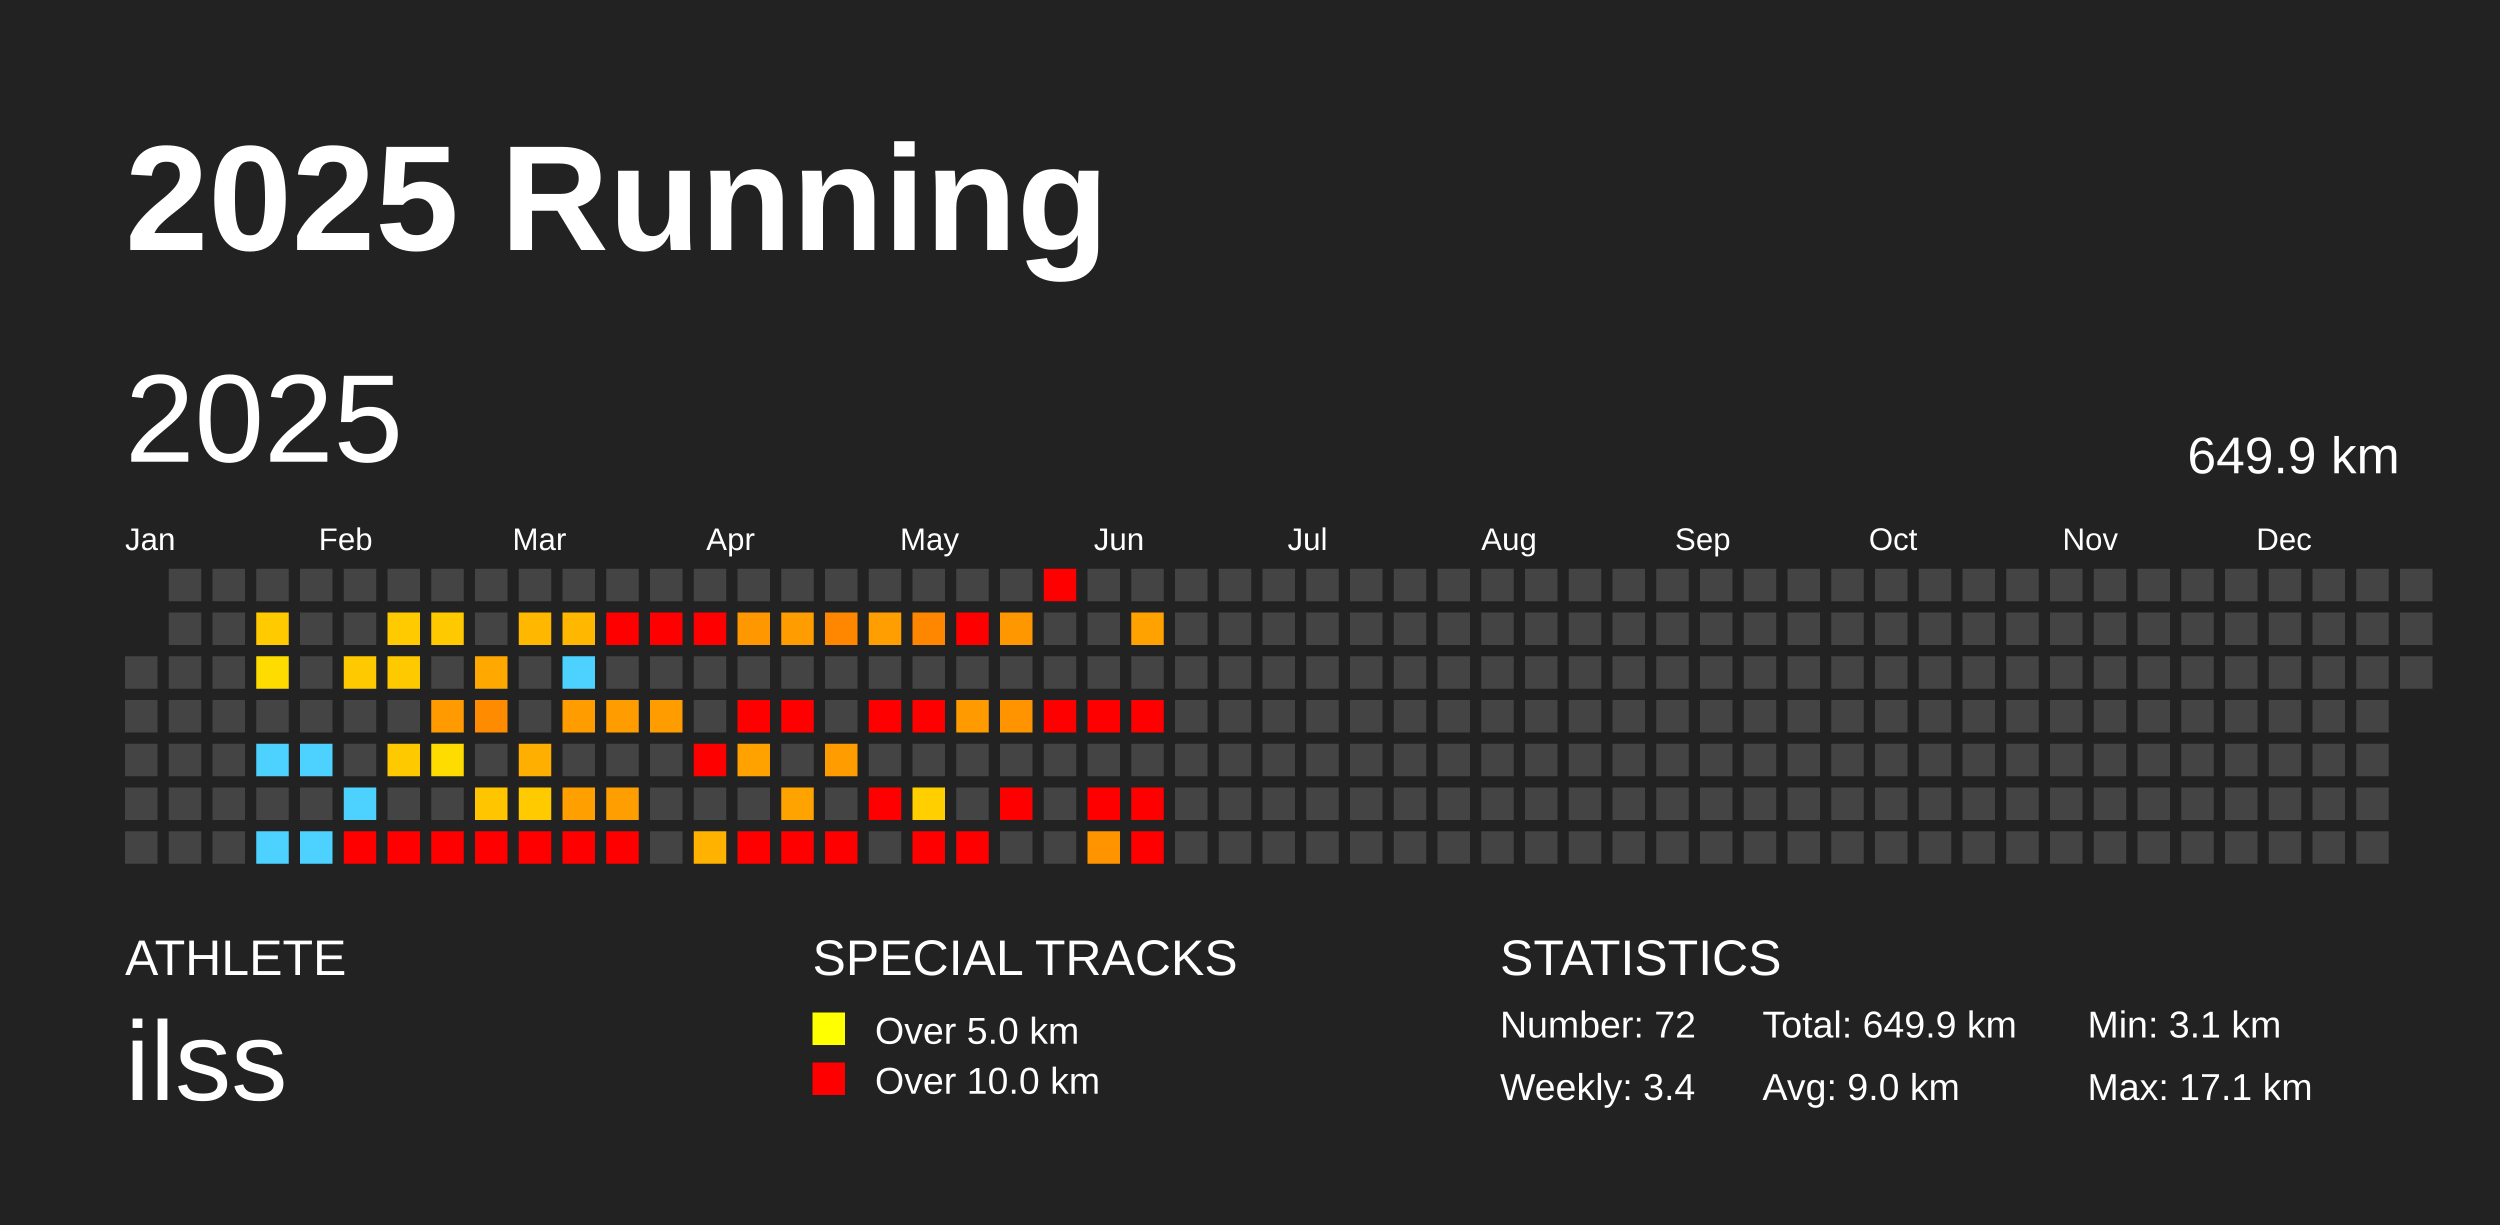
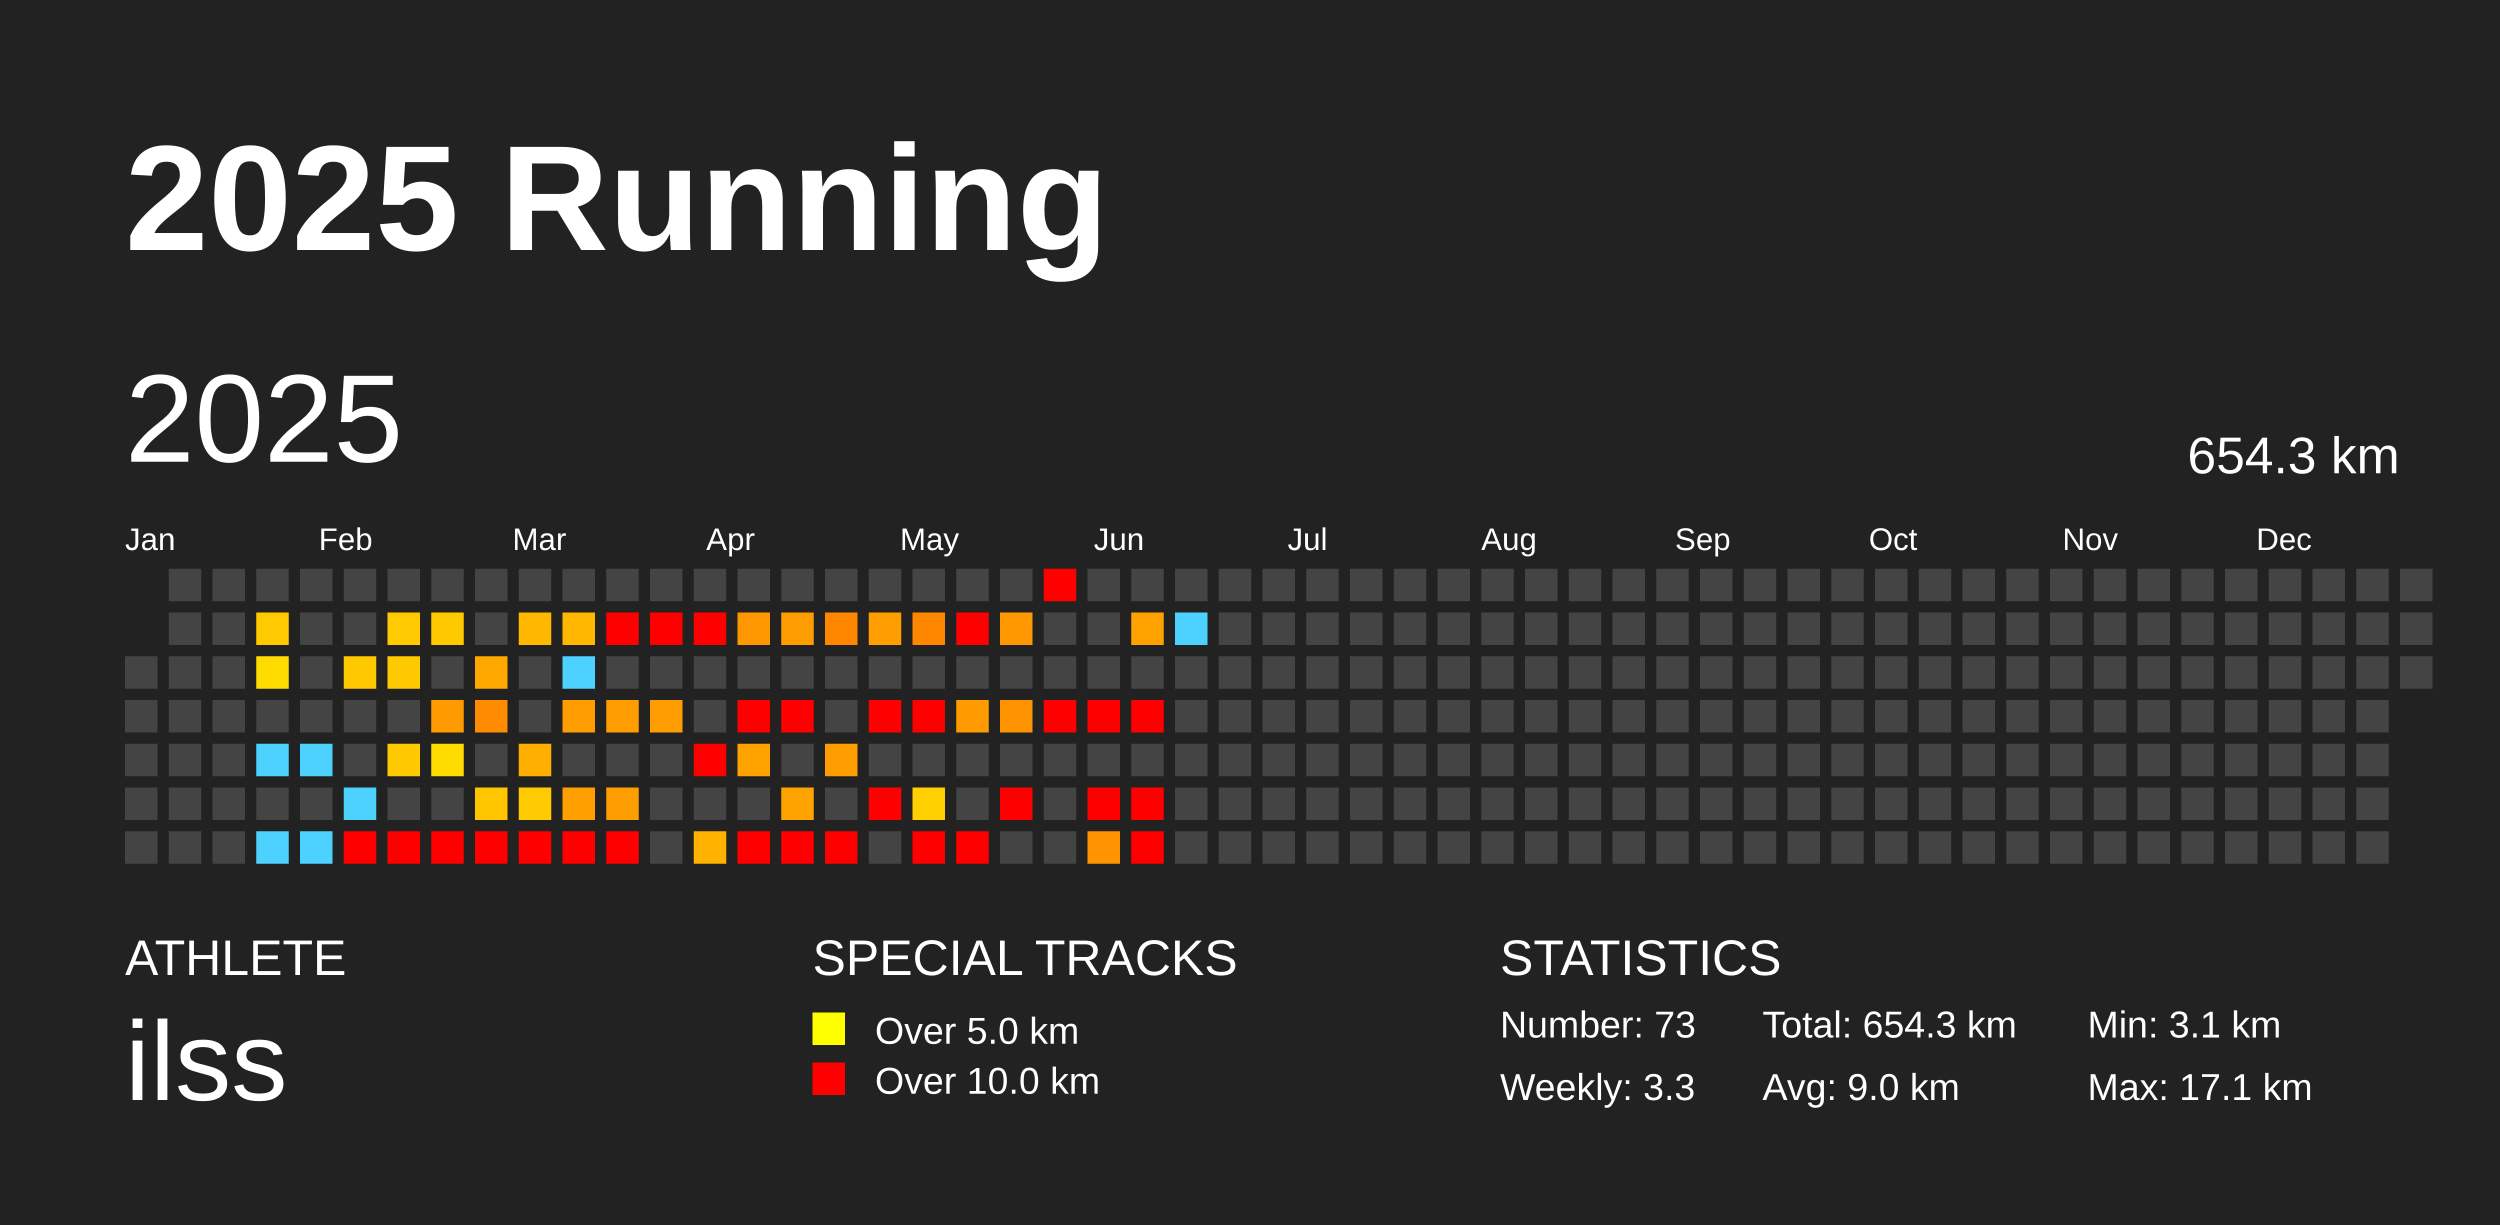
<svg xmlns="http://www.w3.org/2000/svg" baseProfile="full" height="98mm" version="1.1" viewBox="0,0,200,98" width="200mm">
  <defs />
  <rect fill="#222222" height="98" width="200" x="0" y="0" />
  <text fill="#FFFFFF" style="font-size:12px; font-family:Arial; font-weight:bold;" x="10" y="20">2025 Running</text>
  <text fill="#FFFFFF" style="font-size:4px; font-family:Arial" x="10" y="78">ATHLETE</text>
  <text fill="#FFFFFF" style="font-size:9px; font-family:Arial" x="10" y="88">ilss</text>
  <text fill="#FFFFFF" style="font-size:4px; font-family:Arial" x="65" y="78">SPECIAL TRACKS</text>
  <rect fill="yellow" height="2.6" width="2.6" x="65" y="81" />
  <text fill="#FFFFFF" style="font-size:3px; font-family:Arial" x="70" y="83.5">Over 5.0 km</text>
  <rect fill="red" height="2.6" width="2.6" x="65" y="85" />
  <text fill="#FFFFFF" style="font-size:3px; font-family:Arial" x="70" y="87.5">Over 10.0 km</text>
  <text fill="#FFFFFF" style="font-size:4px; font-family:Arial" x="120" y="78">STATISTICS</text>
-   <text fill="#FFFFFF" style="font-size:3px; font-family:Arial" x="120" y="83">Number: 72</text>
-   <text fill="#FFFFFF" style="font-size:3px; font-family:Arial" x="120" y="88">Weekly: 3.4</text>
-   <text fill="#FFFFFF" style="font-size:3px; font-family:Arial" x="141" y="83">Total: 649.9 km</text>
+   <text fill="#FFFFFF" style="font-size:3px; font-family:Arial" x="120" y="83">Number: 73</text>
+   <text fill="#FFFFFF" style="font-size:3px; font-family:Arial" x="120" y="88">Weekly: 3.3</text>
+   <text fill="#FFFFFF" style="font-size:3px; font-family:Arial" x="141" y="83">Total: 654.3 km</text>
  <text fill="#FFFFFF" style="font-size:3px; font-family:Arial" x="141" y="88">Avg: 9.0 km</text>
  <text fill="#FFFFFF" style="font-size:3px; font-family:Arial" x="167" y="83">Min: 3.1 km</text>
  <text fill="#FFFFFF" style="font-size:3px; font-family:Arial" x="167" y="88">Max: 17.1 km</text>
  <text dominant-baseline="hanging" fill="#FFFFFF" style="font-size:10.0px; font-family:Arial;" x="10" y="30">2025</text>
-   <text dominant-baseline="hanging" fill="#FFFFFF" style="font-size:4.125px; font-family:Arial;" x="175" y="35">649.9 km</text>
+   <text dominant-baseline="hanging" fill="#FFFFFF" style="font-size:4.125px; font-family:Arial;" x="175" y="35">654.3 km</text>
  <text fill="#FFFFFF" style="font-size:2.5px; font-family:Arial" x="10.0" y="44">Jan</text>
  <text fill="#FFFFFF" style="font-size:2.5px; font-family:Arial" x="25.5" y="44">Feb</text>
  <text fill="#FFFFFF" style="font-size:2.5px; font-family:Arial" x="41.0" y="44">Mar</text>
  <text fill="#FFFFFF" style="font-size:2.5px; font-family:Arial" x="56.5" y="44">Apr</text>
  <text fill="#FFFFFF" style="font-size:2.5px; font-family:Arial" x="72.0" y="44">May</text>
  <text fill="#FFFFFF" style="font-size:2.5px; font-family:Arial" x="87.5" y="44">Jun</text>
  <text fill="#FFFFFF" style="font-size:2.5px; font-family:Arial" x="103.0" y="44">Jul</text>
  <text fill="#FFFFFF" style="font-size:2.5px; font-family:Arial" x="118.5" y="44">Aug</text>
  <text fill="#FFFFFF" style="font-size:2.5px; font-family:Arial" x="134.0" y="44">Sep</text>
  <text fill="#FFFFFF" style="font-size:2.5px; font-family:Arial" x="149.5" y="44">Oct</text>
  <text fill="#FFFFFF" style="font-size:2.5px; font-family:Arial" x="165.0" y="44">Nov</text>
  <text fill="#FFFFFF" style="font-size:2.5px; font-family:Arial" x="180.5" y="44">Dec</text>
  <rect fill="#444444" height="2.6" width="2.6" x="10.0" y="52.5" />
  <rect fill="#444444" height="2.6" width="2.6" x="10.0" y="56.0" />
  <rect fill="#444444" height="2.6" width="2.6" x="10.0" y="59.5" />
  <rect fill="#444444" height="2.6" width="2.6" x="10.0" y="63.0" />
  <rect fill="#444444" height="2.6" width="2.6" x="10.0" y="66.5" />
  <rect fill="#444444" height="2.6" width="2.6" x="13.5" y="45.5" />
  <rect fill="#444444" height="2.6" width="2.6" x="13.5" y="49.0" />
  <rect fill="#444444" height="2.6" width="2.6" x="13.5" y="52.5" />
  <rect fill="#444444" height="2.6" width="2.6" x="13.5" y="56.0" />
  <rect fill="#444444" height="2.6" width="2.6" x="13.5" y="59.5" />
  <rect fill="#444444" height="2.6" width="2.6" x="13.5" y="63.0" />
  <rect fill="#444444" height="2.6" width="2.6" x="13.5" y="66.5" />
  <rect fill="#444444" height="2.6" width="2.6" x="17.0" y="45.5" />
  <rect fill="#444444" height="2.6" width="2.6" x="17.0" y="49.0" />
  <rect fill="#444444" height="2.6" width="2.6" x="17.0" y="52.5" />
  <rect fill="#444444" height="2.6" width="2.6" x="17.0" y="56.0" />
  <rect fill="#444444" height="2.6" width="2.6" x="17.0" y="59.5" />
  <rect fill="#444444" height="2.6" width="2.6" x="17.0" y="63.0" />
  <rect fill="#444444" height="2.6" width="2.6" x="17.0" y="66.5" />
  <rect fill="#444444" height="2.6" width="2.6" x="20.5" y="45.5" />
  <rect fill="#ffca00" height="2.6" width="2.6" x="20.5" y="49.0" />
  <rect fill="#ffdc00" height="2.6" width="2.6" x="20.5" y="52.5" />
  <rect fill="#444444" height="2.6" width="2.6" x="20.5" y="56.0" />
  <rect fill="#4dd2ff" height="2.6" width="2.6" x="20.5" y="59.5" />
  <rect fill="#444444" height="2.6" width="2.6" x="20.5" y="63.0" />
  <rect fill="#4dd2ff" height="2.6" width="2.6" x="20.5" y="66.5" />
  <rect fill="#444444" height="2.6" width="2.6" x="24.0" y="45.5" />
  <rect fill="#444444" height="2.6" width="2.6" x="24.0" y="49.0" />
  <rect fill="#444444" height="2.6" width="2.6" x="24.0" y="52.5" />
  <rect fill="#444444" height="2.6" width="2.6" x="24.0" y="56.0" />
  <rect fill="#4dd2ff" height="2.6" width="2.6" x="24.0" y="59.5" />
  <rect fill="#444444" height="2.6" width="2.6" x="24.0" y="63.0" />
  <rect fill="#4dd2ff" height="2.6" width="2.6" x="24.0" y="66.5" />
  <rect fill="#444444" height="2.6" width="2.6" x="27.5" y="45.5" />
  <rect fill="#444444" height="2.6" width="2.6" x="27.5" y="49.0" />
  <rect fill="#ffc900" height="2.6" width="2.6" x="27.5" y="52.5" />
  <rect fill="#444444" height="2.6" width="2.6" x="27.5" y="56.0" />
  <rect fill="#444444" height="2.6" width="2.6" x="27.5" y="59.5" />
  <rect fill="#4dd2ff" height="2.6" width="2.6" x="27.5" y="63.0" />
  <rect fill="red" height="2.6" width="2.6" x="27.5" y="66.5" />
  <rect fill="#444444" height="2.6" width="2.6" x="31.0" y="45.5" />
  <rect fill="#ffca00" height="2.6" width="2.6" x="31.0" y="49.0" />
  <rect fill="#ffc900" height="2.6" width="2.6" x="31.0" y="52.5" />
  <rect fill="#444444" height="2.6" width="2.6" x="31.0" y="56.0" />
  <rect fill="#ffc900" height="2.6" width="2.6" x="31.0" y="59.5" />
  <rect fill="#444444" height="2.6" width="2.6" x="31.0" y="63.0" />
  <rect fill="red" height="2.6" width="2.6" x="31.0" y="66.5" />
  <rect fill="#444444" height="2.6" width="2.6" x="34.5" y="45.5" />
  <rect fill="#ffc900" height="2.6" width="2.6" x="34.5" y="49.0" />
  <rect fill="#444444" height="2.6" width="2.6" x="34.5" y="52.5" />
  <rect fill="#ff9b00" height="2.6" width="2.6" x="34.5" y="56.0" />
  <rect fill="#ffdc00" height="2.6" width="2.6" x="34.5" y="59.5" />
  <rect fill="#444444" height="2.6" width="2.6" x="34.5" y="63.0" />
  <rect fill="red" height="2.6" width="2.6" x="34.5" y="66.5" />
  <rect fill="#444444" height="2.6" width="2.6" x="38.0" y="45.5" />
  <rect fill="#444444" height="2.6" width="2.6" x="38.0" y="49.0" />
  <rect fill="#ffa900" height="2.6" width="2.6" x="38.0" y="52.5" />
  <rect fill="#ff8c00" height="2.6" width="2.6" x="38.0" y="56.0" />
  <rect fill="#444444" height="2.6" width="2.6" x="38.0" y="59.5" />
  <rect fill="#ffc600" height="2.6" width="2.6" x="38.0" y="63.0" />
  <rect fill="red" height="2.6" width="2.6" x="38.0" y="66.5" />
  <rect fill="#444444" height="2.6" width="2.6" x="41.5" y="45.5" />
  <rect fill="#ffb700" height="2.6" width="2.6" x="41.5" y="49.0" />
  <rect fill="#444444" height="2.6" width="2.6" x="41.5" y="52.5" />
  <rect fill="#444444" height="2.6" width="2.6" x="41.5" y="56.0" />
  <rect fill="#ffaf00" height="2.6" width="2.6" x="41.5" y="59.5" />
  <rect fill="#ffca00" height="2.6" width="2.6" x="41.5" y="63.0" />
  <rect fill="red" height="2.6" width="2.6" x="41.5" y="66.5" />
  <rect fill="#444444" height="2.6" width="2.6" x="45.0" y="45.5" />
  <rect fill="#ffb700" height="2.6" width="2.6" x="45.0" y="49.0" />
  <rect fill="#4dd2ff" height="2.6" width="2.6" x="45.0" y="52.5" />
  <rect fill="#ff9d00" height="2.6" width="2.6" x="45.0" y="56.0" />
  <rect fill="#444444" height="2.6" width="2.6" x="45.0" y="59.5" />
  <rect fill="#ff9f00" height="2.6" width="2.6" x="45.0" y="63.0" />
  <rect fill="red" height="2.6" width="2.6" x="45.0" y="66.5" />
  <rect fill="#444444" height="2.6" width="2.6" x="48.5" y="45.5" />
  <rect fill="red" height="2.6" width="2.6" x="48.5" y="49.0" />
  <rect fill="#444444" height="2.6" width="2.6" x="48.5" y="52.5" />
  <rect fill="#ff9c00" height="2.6" width="2.6" x="48.5" y="56.0" />
  <rect fill="#444444" height="2.6" width="2.6" x="48.5" y="59.5" />
  <rect fill="#ff9e00" height="2.6" width="2.6" x="48.5" y="63.0" />
  <rect fill="red" height="2.6" width="2.6" x="48.5" y="66.5" />
  <rect fill="#444444" height="2.6" width="2.6" x="52.0" y="45.5" />
  <rect fill="red" height="2.6" width="2.6" x="52.0" y="49.0" />
  <rect fill="#444444" height="2.6" width="2.6" x="52.0" y="52.5" />
  <rect fill="#ff9c00" height="2.6" width="2.6" x="52.0" y="56.0" />
  <rect fill="#444444" height="2.6" width="2.6" x="52.0" y="59.5" />
  <rect fill="#444444" height="2.6" width="2.6" x="52.0" y="63.0" />
  <rect fill="#444444" height="2.6" width="2.6" x="52.0" y="66.5" />
  <rect fill="#444444" height="2.6" width="2.6" x="55.5" y="45.5" />
  <rect fill="red" height="2.6" width="2.6" x="55.5" y="49.0" />
  <rect fill="#444444" height="2.6" width="2.6" x="55.5" y="52.5" />
  <rect fill="#444444" height="2.6" width="2.6" x="55.5" y="56.0" />
  <rect fill="red" height="2.6" width="2.6" x="55.5" y="59.5" />
  <rect fill="#444444" height="2.6" width="2.6" x="55.5" y="63.0" />
  <rect fill="#ffb200" height="2.6" width="2.6" x="55.5" y="66.5" />
  <rect fill="#444444" height="2.6" width="2.6" x="59.0" y="45.5" />
  <rect fill="#ff9800" height="2.6" width="2.6" x="59.0" y="49.0" />
  <rect fill="#444444" height="2.6" width="2.6" x="59.0" y="52.5" />
  <rect fill="red" height="2.6" width="2.6" x="59.0" y="56.0" />
  <rect fill="#ffa200" height="2.6" width="2.6" x="59.0" y="59.5" />
  <rect fill="#444444" height="2.6" width="2.6" x="59.0" y="63.0" />
  <rect fill="red" height="2.6" width="2.6" x="59.0" y="66.5" />
  <rect fill="#444444" height="2.6" width="2.6" x="62.5" y="45.5" />
  <rect fill="#ff9c00" height="2.6" width="2.6" x="62.5" y="49.0" />
  <rect fill="#444444" height="2.6" width="2.6" x="62.5" y="52.5" />
  <rect fill="red" height="2.6" width="2.6" x="62.5" y="56.0" />
  <rect fill="#444444" height="2.6" width="2.6" x="62.5" y="59.5" />
  <rect fill="#ffa300" height="2.6" width="2.6" x="62.5" y="63.0" />
  <rect fill="red" height="2.6" width="2.6" x="62.5" y="66.5" />
  <rect fill="#444444" height="2.6" width="2.6" x="66.0" y="45.5" />
  <rect fill="#ff8700" height="2.6" width="2.6" x="66.0" y="49.0" />
  <rect fill="#444444" height="2.6" width="2.6" x="66.0" y="52.5" />
  <rect fill="#444444" height="2.6" width="2.6" x="66.0" y="56.0" />
  <rect fill="#ff9c00" height="2.6" width="2.6" x="66.0" y="59.5" />
  <rect fill="#444444" height="2.6" width="2.6" x="66.0" y="63.0" />
  <rect fill="red" height="2.6" width="2.6" x="66.0" y="66.5" />
  <rect fill="#444444" height="2.6" width="2.6" x="69.5" y="45.5" />
  <rect fill="#ff9e00" height="2.6" width="2.6" x="69.5" y="49.0" />
  <rect fill="#444444" height="2.6" width="2.6" x="69.5" y="52.5" />
  <rect fill="red" height="2.6" width="2.6" x="69.5" y="56.0" />
  <rect fill="#444444" height="2.6" width="2.6" x="69.5" y="59.5" />
  <rect fill="red" height="2.6" width="2.6" x="69.5" y="63.0" />
  <rect fill="#444444" height="2.6" width="2.6" x="69.5" y="66.5" />
  <rect fill="#444444" height="2.6" width="2.6" x="73.0" y="45.5" />
  <rect fill="#ff8700" height="2.6" width="2.6" x="73.0" y="49.0" />
  <rect fill="#444444" height="2.6" width="2.6" x="73.0" y="52.5" />
  <rect fill="red" height="2.6" width="2.6" x="73.0" y="56.0" />
  <rect fill="#444444" height="2.6" width="2.6" x="73.0" y="59.5" />
  <rect fill="#ffcf00" height="2.6" width="2.6" x="73.0" y="63.0" />
  <rect fill="red" height="2.6" width="2.6" x="73.0" y="66.5" />
  <rect fill="#444444" height="2.6" width="2.6" x="76.5" y="45.5" />
  <rect fill="red" height="2.6" width="2.6" x="76.5" y="49.0" />
  <rect fill="#444444" height="2.6" width="2.6" x="76.5" y="52.5" />
  <rect fill="#ff9b00" height="2.6" width="2.6" x="76.5" y="56.0" />
  <rect fill="#444444" height="2.6" width="2.6" x="76.5" y="59.5" />
  <rect fill="#444444" height="2.6" width="2.6" x="76.5" y="63.0" />
  <rect fill="red" height="2.6" width="2.6" x="76.5" y="66.5" />
  <rect fill="#444444" height="2.6" width="2.6" x="80.0" y="45.5" />
  <rect fill="#ff9800" height="2.6" width="2.6" x="80.0" y="49.0" />
  <rect fill="#444444" height="2.6" width="2.6" x="80.0" y="52.5" />
  <rect fill="#ff9300" height="2.6" width="2.6" x="80.0" y="56.0" />
  <rect fill="#444444" height="2.6" width="2.6" x="80.0" y="59.5" />
  <rect fill="red" height="2.6" width="2.6" x="80.0" y="63.0" />
  <rect fill="#444444" height="2.6" width="2.6" x="80.0" y="66.5" />
  <rect fill="red" height="2.6" width="2.6" x="83.5" y="45.5" />
  <rect fill="#444444" height="2.6" width="2.6" x="83.5" y="49.0" />
  <rect fill="#444444" height="2.6" width="2.6" x="83.5" y="52.5" />
  <rect fill="red" height="2.6" width="2.6" x="83.5" y="56.0" />
  <rect fill="#444444" height="2.6" width="2.6" x="83.5" y="59.5" />
  <rect fill="#444444" height="2.6" width="2.6" x="83.5" y="63.0" />
  <rect fill="#444444" height="2.6" width="2.6" x="83.5" y="66.5" />
  <rect fill="#444444" height="2.6" width="2.6" x="87.0" y="45.5" />
  <rect fill="#444444" height="2.6" width="2.6" x="87.0" y="49.0" />
  <rect fill="#444444" height="2.6" width="2.6" x="87.0" y="52.5" />
  <rect fill="red" height="2.6" width="2.6" x="87.0" y="56.0" />
  <rect fill="#444444" height="2.6" width="2.6" x="87.0" y="59.5" />
  <rect fill="red" height="2.6" width="2.6" x="87.0" y="63.0" />
  <rect fill="#ff9300" height="2.6" width="2.6" x="87.0" y="66.5" />
  <rect fill="#444444" height="2.6" width="2.6" x="90.5" y="45.5" />
  <rect fill="#ffa200" height="2.6" width="2.6" x="90.5" y="49.0" />
  <rect fill="#444444" height="2.6" width="2.6" x="90.5" y="52.5" />
  <rect fill="red" height="2.6" width="2.6" x="90.5" y="56.0" />
  <rect fill="#444444" height="2.6" width="2.6" x="90.5" y="59.5" />
  <rect fill="red" height="2.6" width="2.6" x="90.5" y="63.0" />
  <rect fill="red" height="2.6" width="2.6" x="90.5" y="66.5" />
  <rect fill="#444444" height="2.6" width="2.6" x="94.0" y="45.5" />
-   <rect fill="#444444" height="2.6" width="2.6" x="94.0" y="49.0" />
+   <rect fill="#4dd2ff" height="2.6" width="2.6" x="94.0" y="49.0" />
  <rect fill="#444444" height="2.6" width="2.6" x="94.0" y="52.5" />
  <rect fill="#444444" height="2.6" width="2.6" x="94.0" y="56.0" />
  <rect fill="#444444" height="2.6" width="2.6" x="94.0" y="59.5" />
  <rect fill="#444444" height="2.6" width="2.6" x="94.0" y="63.0" />
  <rect fill="#444444" height="2.6" width="2.6" x="94.0" y="66.5" />
  <rect fill="#444444" height="2.6" width="2.6" x="97.5" y="45.5" />
  <rect fill="#444444" height="2.6" width="2.6" x="97.5" y="49.0" />
  <rect fill="#444444" height="2.6" width="2.6" x="97.5" y="52.5" />
  <rect fill="#444444" height="2.6" width="2.6" x="97.5" y="56.0" />
  <rect fill="#444444" height="2.6" width="2.6" x="97.5" y="59.5" />
  <rect fill="#444444" height="2.6" width="2.6" x="97.5" y="63.0" />
  <rect fill="#444444" height="2.6" width="2.6" x="97.5" y="66.5" />
  <rect fill="#444444" height="2.6" width="2.6" x="101.0" y="45.5" />
  <rect fill="#444444" height="2.6" width="2.6" x="101.0" y="49.0" />
  <rect fill="#444444" height="2.6" width="2.6" x="101.0" y="52.5" />
  <rect fill="#444444" height="2.6" width="2.6" x="101.0" y="56.0" />
  <rect fill="#444444" height="2.6" width="2.6" x="101.0" y="59.5" />
  <rect fill="#444444" height="2.6" width="2.6" x="101.0" y="63.0" />
  <rect fill="#444444" height="2.6" width="2.6" x="101.0" y="66.5" />
  <rect fill="#444444" height="2.6" width="2.6" x="104.5" y="45.5" />
  <rect fill="#444444" height="2.6" width="2.6" x="104.5" y="49.0" />
  <rect fill="#444444" height="2.6" width="2.6" x="104.5" y="52.5" />
  <rect fill="#444444" height="2.6" width="2.6" x="104.5" y="56.0" />
  <rect fill="#444444" height="2.6" width="2.6" x="104.5" y="59.5" />
  <rect fill="#444444" height="2.6" width="2.6" x="104.5" y="63.0" />
  <rect fill="#444444" height="2.6" width="2.6" x="104.5" y="66.5" />
  <rect fill="#444444" height="2.6" width="2.6" x="108.0" y="45.5" />
  <rect fill="#444444" height="2.6" width="2.6" x="108.0" y="49.0" />
  <rect fill="#444444" height="2.6" width="2.6" x="108.0" y="52.5" />
  <rect fill="#444444" height="2.6" width="2.6" x="108.0" y="56.0" />
  <rect fill="#444444" height="2.6" width="2.6" x="108.0" y="59.5" />
  <rect fill="#444444" height="2.6" width="2.6" x="108.0" y="63.0" />
  <rect fill="#444444" height="2.6" width="2.6" x="108.0" y="66.5" />
  <rect fill="#444444" height="2.6" width="2.6" x="111.5" y="45.5" />
  <rect fill="#444444" height="2.6" width="2.6" x="111.5" y="49.0" />
  <rect fill="#444444" height="2.6" width="2.6" x="111.5" y="52.5" />
  <rect fill="#444444" height="2.6" width="2.6" x="111.5" y="56.0" />
  <rect fill="#444444" height="2.6" width="2.6" x="111.5" y="59.5" />
  <rect fill="#444444" height="2.6" width="2.6" x="111.5" y="63.0" />
  <rect fill="#444444" height="2.6" width="2.6" x="111.5" y="66.5" />
  <rect fill="#444444" height="2.6" width="2.6" x="115.0" y="45.5" />
  <rect fill="#444444" height="2.6" width="2.6" x="115.0" y="49.0" />
  <rect fill="#444444" height="2.6" width="2.6" x="115.0" y="52.5" />
  <rect fill="#444444" height="2.6" width="2.6" x="115.0" y="56.0" />
  <rect fill="#444444" height="2.6" width="2.6" x="115.0" y="59.5" />
  <rect fill="#444444" height="2.6" width="2.6" x="115.0" y="63.0" />
  <rect fill="#444444" height="2.6" width="2.6" x="115.0" y="66.5" />
  <rect fill="#444444" height="2.6" width="2.6" x="118.5" y="45.5" />
  <rect fill="#444444" height="2.6" width="2.6" x="118.5" y="49.0" />
  <rect fill="#444444" height="2.6" width="2.6" x="118.5" y="52.5" />
  <rect fill="#444444" height="2.6" width="2.6" x="118.5" y="56.0" />
  <rect fill="#444444" height="2.6" width="2.6" x="118.5" y="59.5" />
  <rect fill="#444444" height="2.6" width="2.6" x="118.5" y="63.0" />
  <rect fill="#444444" height="2.6" width="2.6" x="118.5" y="66.5" />
  <rect fill="#444444" height="2.6" width="2.6" x="122.0" y="45.5" />
  <rect fill="#444444" height="2.6" width="2.6" x="122.0" y="49.0" />
  <rect fill="#444444" height="2.6" width="2.6" x="122.0" y="52.5" />
  <rect fill="#444444" height="2.6" width="2.6" x="122.0" y="56.0" />
  <rect fill="#444444" height="2.6" width="2.6" x="122.0" y="59.5" />
  <rect fill="#444444" height="2.6" width="2.6" x="122.0" y="63.0" />
  <rect fill="#444444" height="2.6" width="2.6" x="122.0" y="66.5" />
  <rect fill="#444444" height="2.6" width="2.6" x="125.5" y="45.5" />
  <rect fill="#444444" height="2.6" width="2.6" x="125.5" y="49.0" />
  <rect fill="#444444" height="2.6" width="2.6" x="125.5" y="52.5" />
  <rect fill="#444444" height="2.6" width="2.6" x="125.5" y="56.0" />
  <rect fill="#444444" height="2.6" width="2.6" x="125.5" y="59.5" />
  <rect fill="#444444" height="2.6" width="2.6" x="125.5" y="63.0" />
  <rect fill="#444444" height="2.6" width="2.6" x="125.5" y="66.5" />
  <rect fill="#444444" height="2.6" width="2.6" x="129.0" y="45.5" />
  <rect fill="#444444" height="2.6" width="2.6" x="129.0" y="49.0" />
  <rect fill="#444444" height="2.6" width="2.6" x="129.0" y="52.5" />
  <rect fill="#444444" height="2.6" width="2.6" x="129.0" y="56.0" />
  <rect fill="#444444" height="2.6" width="2.6" x="129.0" y="59.5" />
  <rect fill="#444444" height="2.6" width="2.6" x="129.0" y="63.0" />
  <rect fill="#444444" height="2.6" width="2.6" x="129.0" y="66.5" />
  <rect fill="#444444" height="2.6" width="2.6" x="132.5" y="45.5" />
  <rect fill="#444444" height="2.6" width="2.6" x="132.5" y="49.0" />
  <rect fill="#444444" height="2.6" width="2.6" x="132.5" y="52.5" />
  <rect fill="#444444" height="2.6" width="2.6" x="132.5" y="56.0" />
  <rect fill="#444444" height="2.6" width="2.6" x="132.5" y="59.5" />
  <rect fill="#444444" height="2.6" width="2.6" x="132.5" y="63.0" />
  <rect fill="#444444" height="2.6" width="2.6" x="132.5" y="66.5" />
  <rect fill="#444444" height="2.6" width="2.6" x="136.0" y="45.5" />
  <rect fill="#444444" height="2.6" width="2.6" x="136.0" y="49.0" />
  <rect fill="#444444" height="2.6" width="2.6" x="136.0" y="52.5" />
  <rect fill="#444444" height="2.6" width="2.6" x="136.0" y="56.0" />
  <rect fill="#444444" height="2.6" width="2.6" x="136.0" y="59.5" />
  <rect fill="#444444" height="2.6" width="2.6" x="136.0" y="63.0" />
  <rect fill="#444444" height="2.6" width="2.6" x="136.0" y="66.5" />
  <rect fill="#444444" height="2.6" width="2.6" x="139.5" y="45.5" />
  <rect fill="#444444" height="2.6" width="2.6" x="139.5" y="49.0" />
  <rect fill="#444444" height="2.6" width="2.6" x="139.5" y="52.5" />
  <rect fill="#444444" height="2.6" width="2.6" x="139.5" y="56.0" />
  <rect fill="#444444" height="2.6" width="2.6" x="139.5" y="59.5" />
  <rect fill="#444444" height="2.6" width="2.6" x="139.5" y="63.0" />
  <rect fill="#444444" height="2.6" width="2.6" x="139.5" y="66.5" />
  <rect fill="#444444" height="2.6" width="2.6" x="143.0" y="45.5" />
  <rect fill="#444444" height="2.6" width="2.6" x="143.0" y="49.0" />
  <rect fill="#444444" height="2.6" width="2.6" x="143.0" y="52.5" />
  <rect fill="#444444" height="2.6" width="2.6" x="143.0" y="56.0" />
  <rect fill="#444444" height="2.6" width="2.6" x="143.0" y="59.5" />
  <rect fill="#444444" height="2.6" width="2.6" x="143.0" y="63.0" />
  <rect fill="#444444" height="2.6" width="2.6" x="143.0" y="66.5" />
  <rect fill="#444444" height="2.6" width="2.6" x="146.5" y="45.5" />
  <rect fill="#444444" height="2.6" width="2.6" x="146.5" y="49.0" />
  <rect fill="#444444" height="2.6" width="2.6" x="146.5" y="52.5" />
  <rect fill="#444444" height="2.6" width="2.6" x="146.5" y="56.0" />
  <rect fill="#444444" height="2.6" width="2.6" x="146.5" y="59.5" />
  <rect fill="#444444" height="2.6" width="2.6" x="146.5" y="63.0" />
  <rect fill="#444444" height="2.6" width="2.6" x="146.5" y="66.5" />
  <rect fill="#444444" height="2.6" width="2.6" x="150.0" y="45.5" />
  <rect fill="#444444" height="2.6" width="2.6" x="150.0" y="49.0" />
  <rect fill="#444444" height="2.6" width="2.6" x="150.0" y="52.5" />
  <rect fill="#444444" height="2.6" width="2.6" x="150.0" y="56.0" />
  <rect fill="#444444" height="2.6" width="2.6" x="150.0" y="59.5" />
  <rect fill="#444444" height="2.6" width="2.6" x="150.0" y="63.0" />
  <rect fill="#444444" height="2.6" width="2.6" x="150.0" y="66.5" />
  <rect fill="#444444" height="2.6" width="2.6" x="153.5" y="45.5" />
  <rect fill="#444444" height="2.6" width="2.6" x="153.5" y="49.0" />
  <rect fill="#444444" height="2.6" width="2.6" x="153.5" y="52.5" />
  <rect fill="#444444" height="2.6" width="2.6" x="153.5" y="56.0" />
  <rect fill="#444444" height="2.6" width="2.6" x="153.5" y="59.5" />
  <rect fill="#444444" height="2.6" width="2.6" x="153.5" y="63.0" />
  <rect fill="#444444" height="2.6" width="2.6" x="153.5" y="66.5" />
  <rect fill="#444444" height="2.6" width="2.6" x="157.0" y="45.5" />
  <rect fill="#444444" height="2.6" width="2.6" x="157.0" y="49.0" />
  <rect fill="#444444" height="2.6" width="2.6" x="157.0" y="52.5" />
  <rect fill="#444444" height="2.6" width="2.6" x="157.0" y="56.0" />
  <rect fill="#444444" height="2.6" width="2.6" x="157.0" y="59.5" />
  <rect fill="#444444" height="2.6" width="2.6" x="157.0" y="63.0" />
  <rect fill="#444444" height="2.6" width="2.6" x="157.0" y="66.5" />
  <rect fill="#444444" height="2.6" width="2.6" x="160.5" y="45.5" />
  <rect fill="#444444" height="2.6" width="2.6" x="160.5" y="49.0" />
  <rect fill="#444444" height="2.6" width="2.6" x="160.5" y="52.5" />
  <rect fill="#444444" height="2.6" width="2.6" x="160.5" y="56.0" />
  <rect fill="#444444" height="2.6" width="2.6" x="160.5" y="59.5" />
  <rect fill="#444444" height="2.6" width="2.6" x="160.5" y="63.0" />
  <rect fill="#444444" height="2.6" width="2.6" x="160.5" y="66.5" />
  <rect fill="#444444" height="2.6" width="2.6" x="164.0" y="45.5" />
  <rect fill="#444444" height="2.6" width="2.6" x="164.0" y="49.0" />
  <rect fill="#444444" height="2.6" width="2.6" x="164.0" y="52.5" />
  <rect fill="#444444" height="2.6" width="2.6" x="164.0" y="56.0" />
  <rect fill="#444444" height="2.6" width="2.6" x="164.0" y="59.5" />
  <rect fill="#444444" height="2.6" width="2.6" x="164.0" y="63.0" />
  <rect fill="#444444" height="2.6" width="2.6" x="164.0" y="66.5" />
  <rect fill="#444444" height="2.6" width="2.6" x="167.5" y="45.5" />
  <rect fill="#444444" height="2.6" width="2.6" x="167.5" y="49.0" />
  <rect fill="#444444" height="2.6" width="2.6" x="167.5" y="52.5" />
  <rect fill="#444444" height="2.6" width="2.6" x="167.5" y="56.0" />
  <rect fill="#444444" height="2.6" width="2.6" x="167.5" y="59.5" />
  <rect fill="#444444" height="2.6" width="2.6" x="167.5" y="63.0" />
  <rect fill="#444444" height="2.6" width="2.6" x="167.5" y="66.5" />
  <rect fill="#444444" height="2.6" width="2.6" x="171.0" y="45.5" />
  <rect fill="#444444" height="2.6" width="2.6" x="171.0" y="49.0" />
  <rect fill="#444444" height="2.6" width="2.6" x="171.0" y="52.5" />
  <rect fill="#444444" height="2.6" width="2.6" x="171.0" y="56.0" />
  <rect fill="#444444" height="2.6" width="2.6" x="171.0" y="59.5" />
  <rect fill="#444444" height="2.6" width="2.6" x="171.0" y="63.0" />
  <rect fill="#444444" height="2.6" width="2.6" x="171.0" y="66.5" />
  <rect fill="#444444" height="2.6" width="2.6" x="174.5" y="45.5" />
  <rect fill="#444444" height="2.6" width="2.6" x="174.5" y="49.0" />
  <rect fill="#444444" height="2.6" width="2.6" x="174.5" y="52.5" />
  <rect fill="#444444" height="2.6" width="2.6" x="174.5" y="56.0" />
  <rect fill="#444444" height="2.6" width="2.6" x="174.5" y="59.5" />
  <rect fill="#444444" height="2.6" width="2.6" x="174.5" y="63.0" />
  <rect fill="#444444" height="2.6" width="2.6" x="174.5" y="66.5" />
  <rect fill="#444444" height="2.6" width="2.6" x="178.0" y="45.5" />
  <rect fill="#444444" height="2.6" width="2.6" x="178.0" y="49.0" />
  <rect fill="#444444" height="2.6" width="2.6" x="178.0" y="52.5" />
  <rect fill="#444444" height="2.6" width="2.6" x="178.0" y="56.0" />
  <rect fill="#444444" height="2.6" width="2.6" x="178.0" y="59.5" />
  <rect fill="#444444" height="2.6" width="2.6" x="178.0" y="63.0" />
  <rect fill="#444444" height="2.6" width="2.6" x="178.0" y="66.5" />
  <rect fill="#444444" height="2.6" width="2.6" x="181.5" y="45.5" />
  <rect fill="#444444" height="2.6" width="2.6" x="181.5" y="49.0" />
  <rect fill="#444444" height="2.6" width="2.6" x="181.5" y="52.5" />
  <rect fill="#444444" height="2.6" width="2.6" x="181.5" y="56.0" />
  <rect fill="#444444" height="2.6" width="2.6" x="181.5" y="59.5" />
  <rect fill="#444444" height="2.6" width="2.6" x="181.5" y="63.0" />
  <rect fill="#444444" height="2.6" width="2.6" x="181.5" y="66.5" />
  <rect fill="#444444" height="2.6" width="2.6" x="185.0" y="45.5" />
  <rect fill="#444444" height="2.6" width="2.6" x="185.0" y="49.0" />
  <rect fill="#444444" height="2.6" width="2.6" x="185.0" y="52.5" />
  <rect fill="#444444" height="2.6" width="2.6" x="185.0" y="56.0" />
  <rect fill="#444444" height="2.6" width="2.6" x="185.0" y="59.5" />
  <rect fill="#444444" height="2.6" width="2.6" x="185.0" y="63.0" />
  <rect fill="#444444" height="2.6" width="2.6" x="185.0" y="66.5" />
  <rect fill="#444444" height="2.6" width="2.6" x="188.5" y="45.5" />
  <rect fill="#444444" height="2.6" width="2.6" x="188.5" y="49.0" />
  <rect fill="#444444" height="2.6" width="2.6" x="188.5" y="52.5" />
  <rect fill="#444444" height="2.6" width="2.6" x="188.5" y="56.0" />
  <rect fill="#444444" height="2.6" width="2.6" x="188.5" y="59.5" />
  <rect fill="#444444" height="2.6" width="2.6" x="188.5" y="63.0" />
  <rect fill="#444444" height="2.6" width="2.6" x="188.5" y="66.5" />
  <rect fill="#444444" height="2.6" width="2.6" x="192.0" y="45.5" />
  <rect fill="#444444" height="2.6" width="2.6" x="192.0" y="49.0" />
  <rect fill="#444444" height="2.6" width="2.6" x="192.0" y="52.5" />
</svg>
